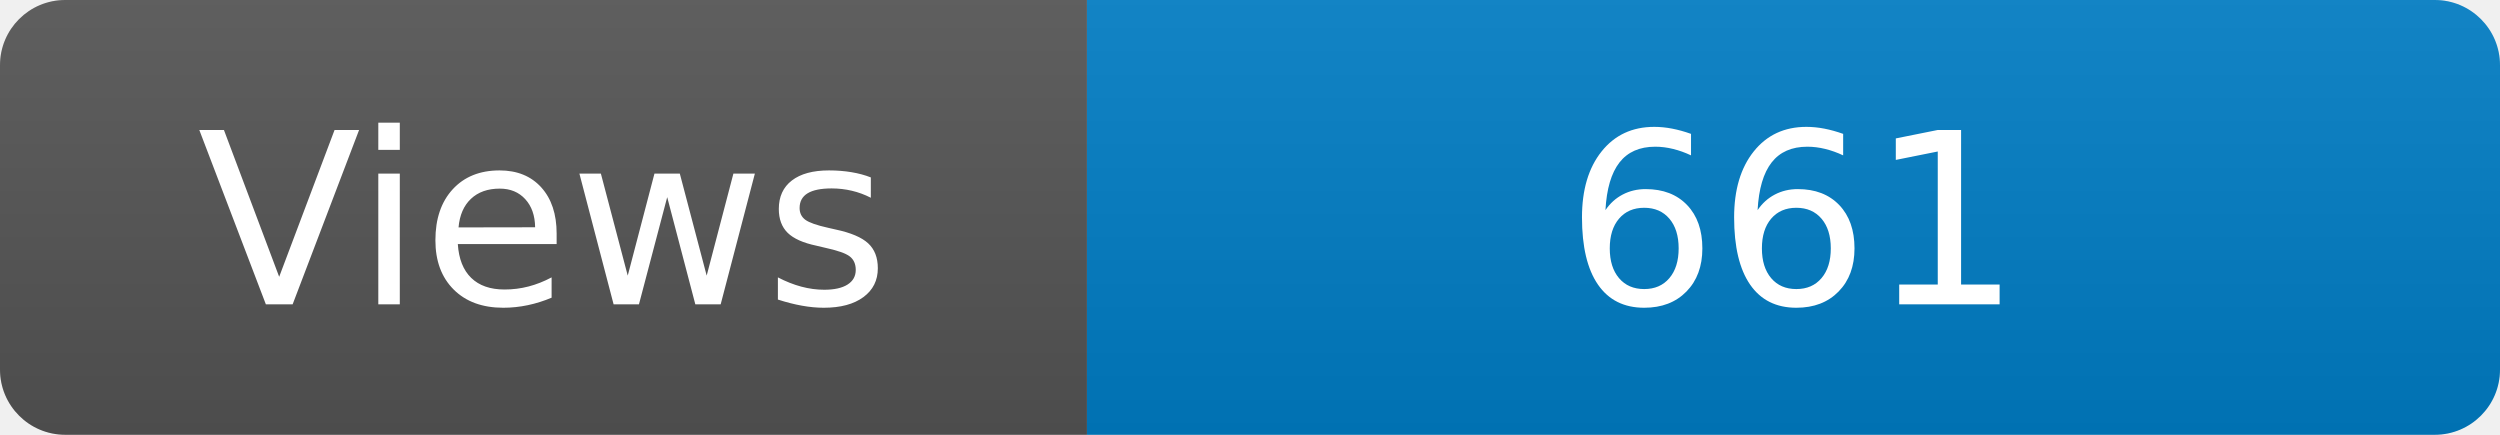
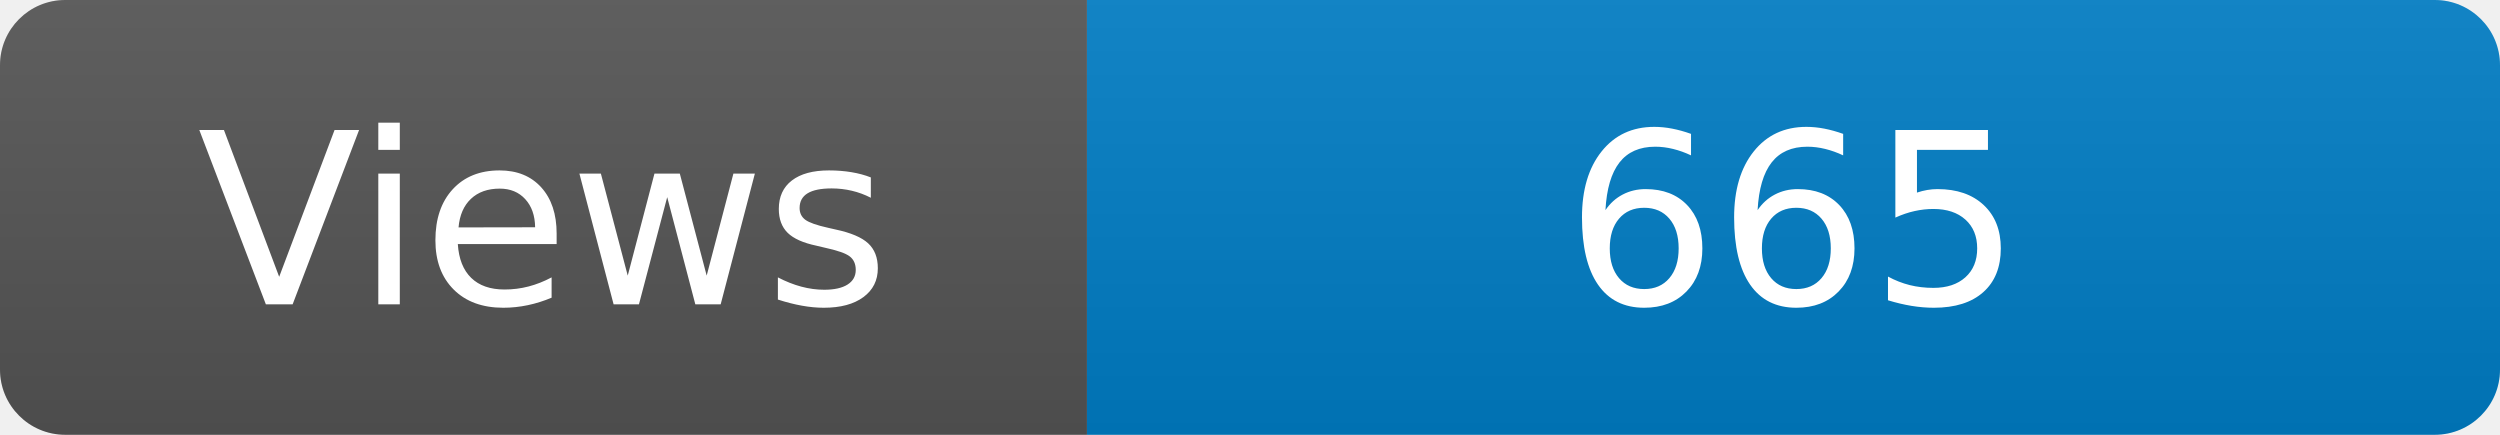
<svg xmlns="http://www.w3.org/2000/svg" width="115" height="20" role="img" aria-label="Maintained?: yes">
  <linearGradient id="s" x2="0" y2="100%">
    <stop offset="0" stop-color="#bbb" stop-opacity=".1" />
    <stop offset="1" stop-opacity=".1" />
  </linearGradient>
  <clipPath id="r">
    <rect width="115" height="20" rx="3" fill="#fff" />
  </clipPath>
  <g clip-path="url(#r)">
    <rect width="50" height="20" fill="#555" />
    <rect x="50" width="160" height="20" fill="#007ec6" />
    <rect width="115" height="20" fill="url(#s)" />
  </g>
  <g fill="#fff" text-anchor="middle" font-family="Verdana,Geneva,DejaVu Sans,sans-serif" font-size="110">
    <text x="250" y="140" transform="scale(.1)" fill="#fff">Views</text>
-     <text x="825" y="140" transform="scale(.1)" fill="#fff">661</text>
+     <text x="825" y="140" transform="scale(.1)" fill="#fff">665</text>
  </g>
</svg>
